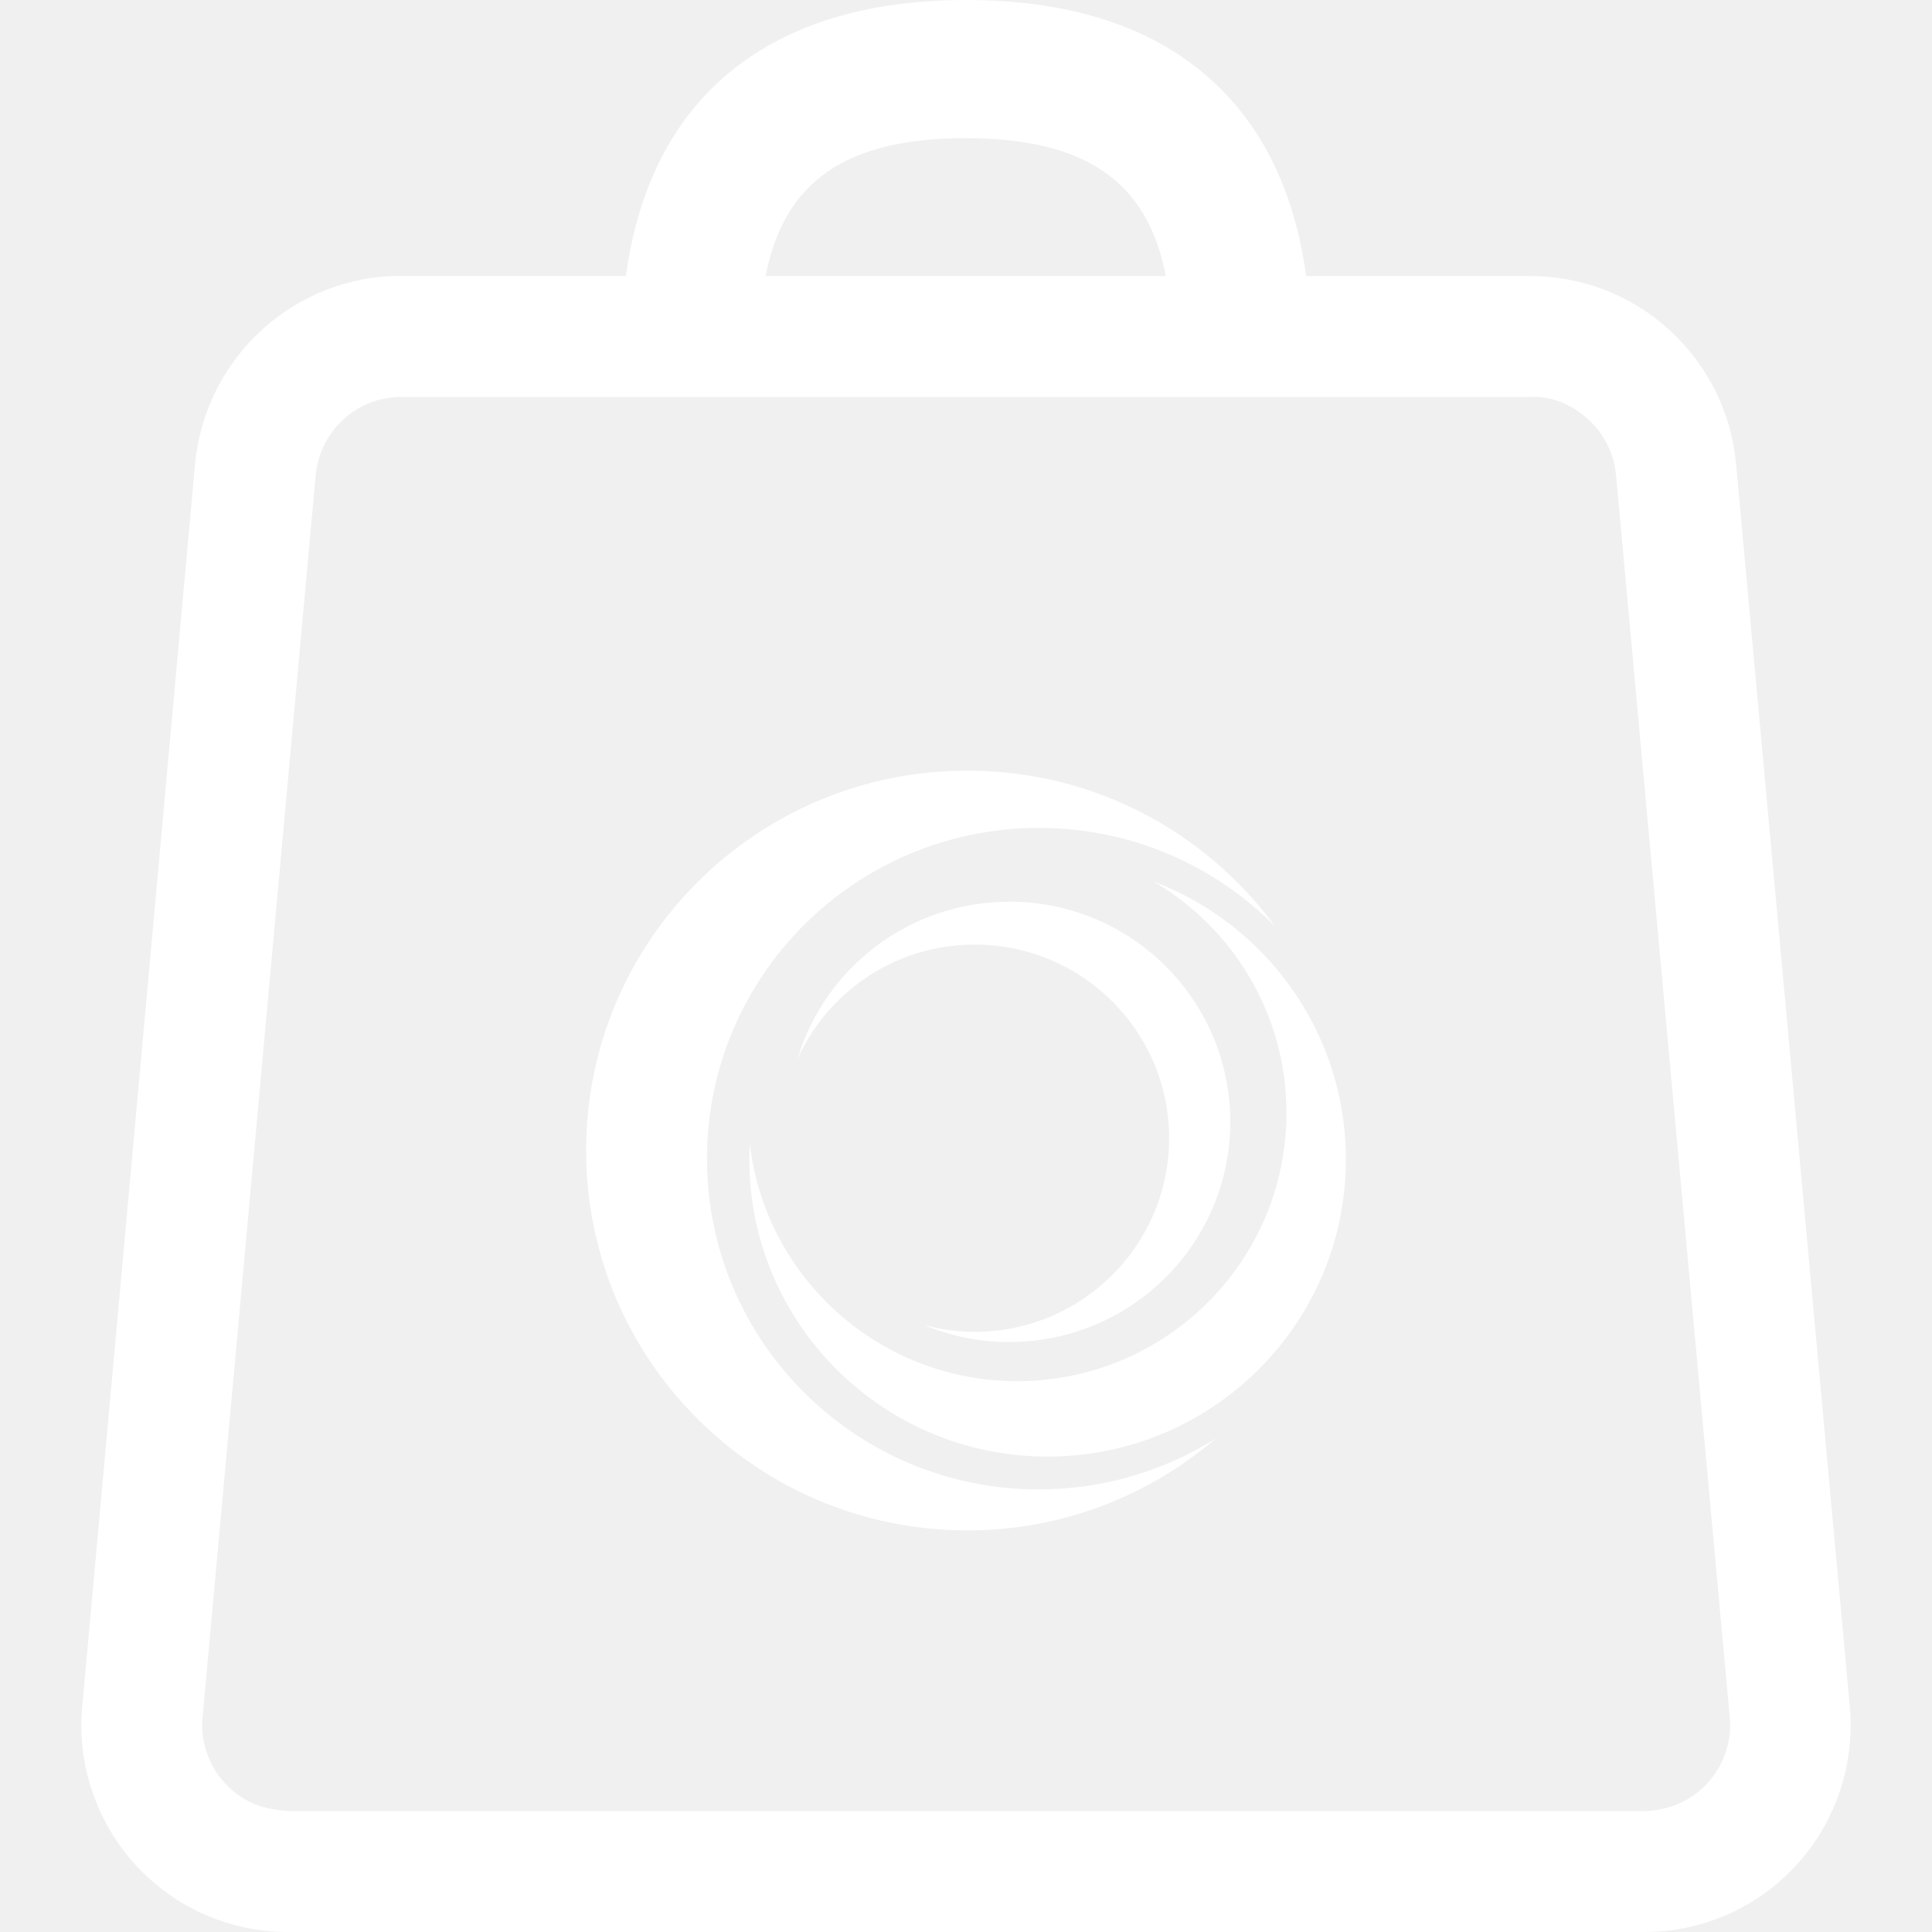
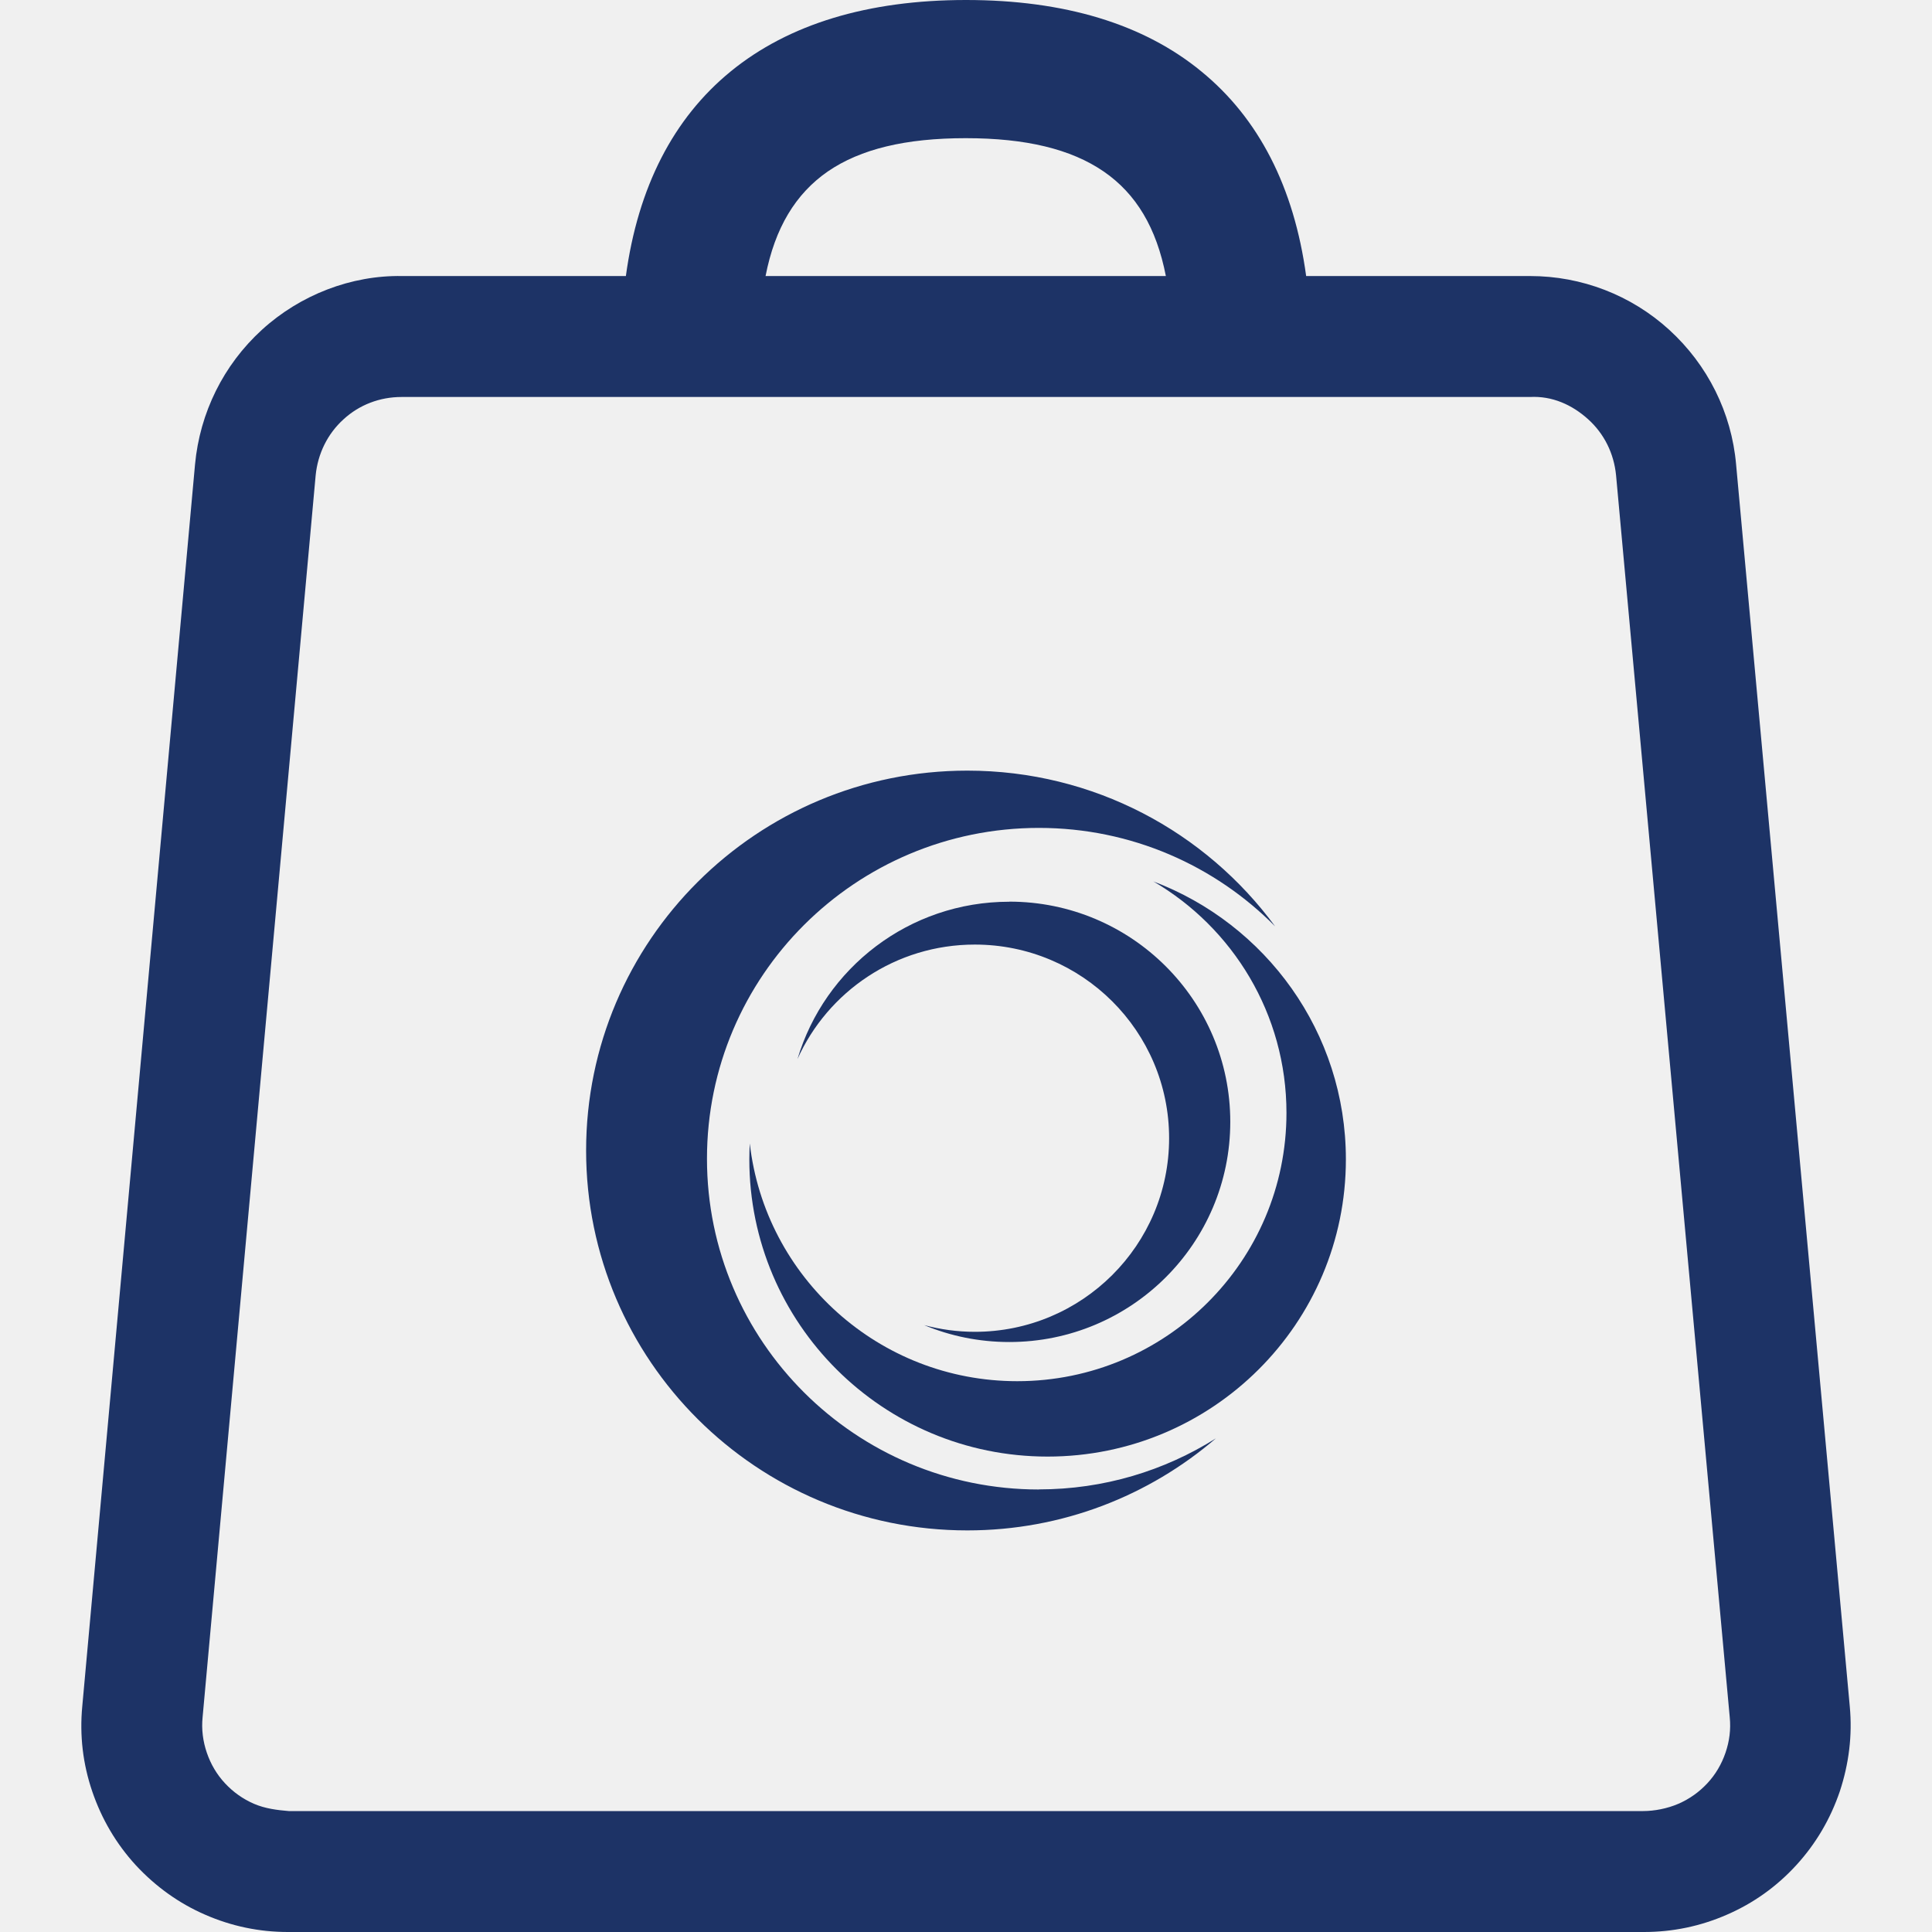
- <svg xmlns="http://www.w3.org/2000/svg" width="250" height="250" viewBox="0 0 250 250" fill="none">
-   <path d="M37.248 250C33.571 250 29.971 249.257 26.567 247.77C23.125 246.283 20.112 244.092 17.569 241.354C15.026 238.576 13.148 235.368 11.935 231.807C10.723 228.247 10.292 224.57 10.644 220.814L25.237 60.094C25.863 53.404 28.915 47.222 33.884 42.684C38.852 38.145 45.464 35.602 52.037 35.72H80.989C82.553 24.218 87.131 15.297 94.564 9.233C102.037 3.13 112.287 0 125.003 0C137.718 0 147.968 3.091 155.441 9.233C162.874 15.297 167.452 24.218 169.017 35.72H198.007C204.658 35.72 211.075 38.185 216.004 42.684C220.973 47.222 224.064 53.404 224.65 60.094L239.361 220.814C239.713 224.57 239.244 228.247 238.07 231.807C236.857 235.368 234.979 238.576 232.436 241.354C229.893 244.131 226.881 246.283 223.438 247.77C220.034 249.257 216.435 250 212.718 250H37.248ZM51.959 51.369C49.142 51.369 46.481 52.386 44.447 54.264C42.373 56.142 41.121 58.725 40.848 61.502L26.215 222.222C26.059 223.748 26.255 225.313 26.763 226.8C27.272 228.286 28.054 229.617 29.111 230.751C30.167 231.886 31.419 232.786 32.867 233.412C34.314 234.038 35.918 234.233 37.366 234.351H212.64C214.048 234.351 215.73 234.038 217.178 233.412C218.625 232.786 219.877 231.886 220.934 230.751C221.99 229.617 222.773 228.286 223.281 226.8C223.79 225.313 223.985 223.787 223.829 222.222L209.118 61.502C208.845 58.685 207.593 56.142 205.519 54.264C203.445 52.386 200.863 51.213 197.968 51.369H51.959ZM99.064 35.72H150.863C149.65 29.499 147.029 25.078 142.804 22.183C138.579 19.288 132.749 17.88 124.963 17.88C117.178 17.88 111.348 19.288 107.123 22.183C102.937 25.078 100.276 29.499 99.064 35.72Z" fill="white" />
-   <path d="M134.437 192.739C110.715 192.739 91.482 173.574 91.482 149.935C91.482 126.296 110.715 107.13 134.437 107.13C146.4 107.13 157.216 112.008 165 119.872C156.022 107.654 141.541 99.719 125.173 99.719C97.929 99.719 75.843 121.728 75.843 148.876C75.843 176.024 97.929 198.033 125.173 198.033C137.469 198.033 148.704 193.536 157.335 186.125C150.697 190.3 142.854 192.727 134.425 192.727L134.437 192.739Z" fill="white" />
-   <path d="M149.206 114.031C159.533 120.051 166.469 131.222 166.469 144.011C166.469 163.188 150.865 178.725 131.632 178.725C113.736 178.725 98.992 165.27 97.022 147.96C96.987 148.639 96.963 149.329 96.963 150.019C96.963 171.254 114.238 188.481 135.56 188.481C156.882 188.481 174.157 171.266 174.157 150.019C174.157 133.565 163.783 119.539 149.206 114.043V114.031Z" fill="white" />
-   <path d="M130.593 116.684C117.64 116.684 106.704 125.273 103.194 137.039C107.122 128.307 115.909 122.228 126.14 122.228C140.025 122.228 151.283 133.446 151.283 147.282C151.283 161.118 140.025 172.337 126.14 172.337C123.872 172.337 121.675 172.027 119.586 171.468C122.977 172.884 126.701 173.657 130.605 173.657C146.388 173.657 159.198 160.904 159.198 145.164C159.198 129.425 146.4 116.672 130.605 116.672L130.593 116.684Z" fill="white" />
+ <svg xmlns="http://www.w3.org/2000/svg" width="500" height="500" viewBox="0 0 500 500" fill="none">
+   <path d="M74.496 500C67.14 500 59.942 498.513 53.134 495.54C46.248 492.566 40.223 488.185 35.137 482.707C30.051 477.152 26.295 470.736 23.87 463.615C21.444 456.495 20.583 449.139 21.288 441.628L50.474 120.188C51.726 106.808 57.829 94.444 67.766 85.368C77.704 76.291 90.927 71.205 104.073 71.44H161.976C165.106 48.435 174.261 30.595 189.128 18.466C204.073 6.26 224.574 0 250.004 0C275.435 0 295.935 6.182 310.881 18.466C325.748 30.595 334.903 48.435 338.032 71.44H396.014C409.316 71.44 422.148 76.369 432.007 85.368C441.945 94.444 448.126 106.808 449.3 120.188L478.721 441.628C479.425 449.139 478.486 456.495 476.139 463.615C473.713 470.736 469.957 477.152 464.871 482.707C459.785 488.263 453.76 492.566 446.874 495.54C440.067 498.513 432.868 500 425.435 500H74.496ZM103.917 102.739C98.283 102.739 92.962 104.773 88.893 108.529C84.746 112.285 82.242 117.449 81.694 123.005L52.43 444.444C52.117 447.496 52.508 450.626 53.525 453.599C54.543 456.573 56.108 459.233 58.22 461.502C60.333 463.772 62.837 465.571 65.732 466.823C68.627 468.075 71.835 468.466 74.73 468.701H425.278C428.095 468.701 431.46 468.075 434.355 466.823C437.25 465.571 439.754 463.772 441.867 461.502C443.979 459.233 445.544 456.573 446.561 453.599C447.579 450.626 447.97 447.574 447.657 444.444L418.236 123.005C417.688 117.371 415.184 112.285 411.037 108.529C406.89 104.773 401.726 102.426 395.935 102.739H103.917ZM198.126 71.44H301.726C299.3 58.998 294.057 50.157 285.607 44.366C277.156 38.576 265.497 35.759 249.926 35.759C234.355 35.759 222.696 38.576 214.245 44.366C205.873 50.157 200.552 58.998 198.126 71.44Z" fill="#1D3366" />
+   <path d="M268.873 385.479C221.429 385.479 182.964 347.147 182.964 299.87C182.964 252.592 221.429 214.261 268.873 214.261C292.798 214.261 314.431 224.016 329.999 239.744C312.043 215.308 283.08 199.438 250.345 199.438C195.857 199.438 151.685 243.455 151.685 297.752C151.685 352.049 195.857 396.067 250.345 396.067C274.938 396.067 297.406 387.073 314.669 372.249C301.394 380.601 285.707 385.455 268.849 385.455L268.873 385.479Z" fill="#1D3366" />
+   <path d="M298.411 228.062C319.064 240.102 332.937 262.444 332.937 288.022C332.937 326.377 301.73 357.451 263.264 357.451C227.472 357.451 197.984 330.54 194.044 295.921C193.972 297.277 193.925 298.657 193.925 300.037C193.925 342.509 228.475 376.962 271.119 376.962C313.764 376.962 348.314 342.532 348.314 300.037C348.314 267.131 327.565 239.078 298.411 228.086V228.062Z" fill="#1D3366" />
+   <path d="M261.186 233.367C235.279 233.367 213.408 250.546 206.388 274.078C214.243 256.614 231.817 244.455 252.28 244.455C280.049 244.455 302.565 266.892 302.565 294.564C302.565 322.236 280.049 344.673 252.28 344.673C247.743 344.673 243.35 344.055 239.171 342.936C245.952 345.768 253.402 347.314 261.21 347.314C292.775 347.314 318.395 321.808 318.395 290.329C318.395 258.85 292.799 233.344 261.21 233.344L261.186 233.367Z" fill="#1D3366" />
</svg>
